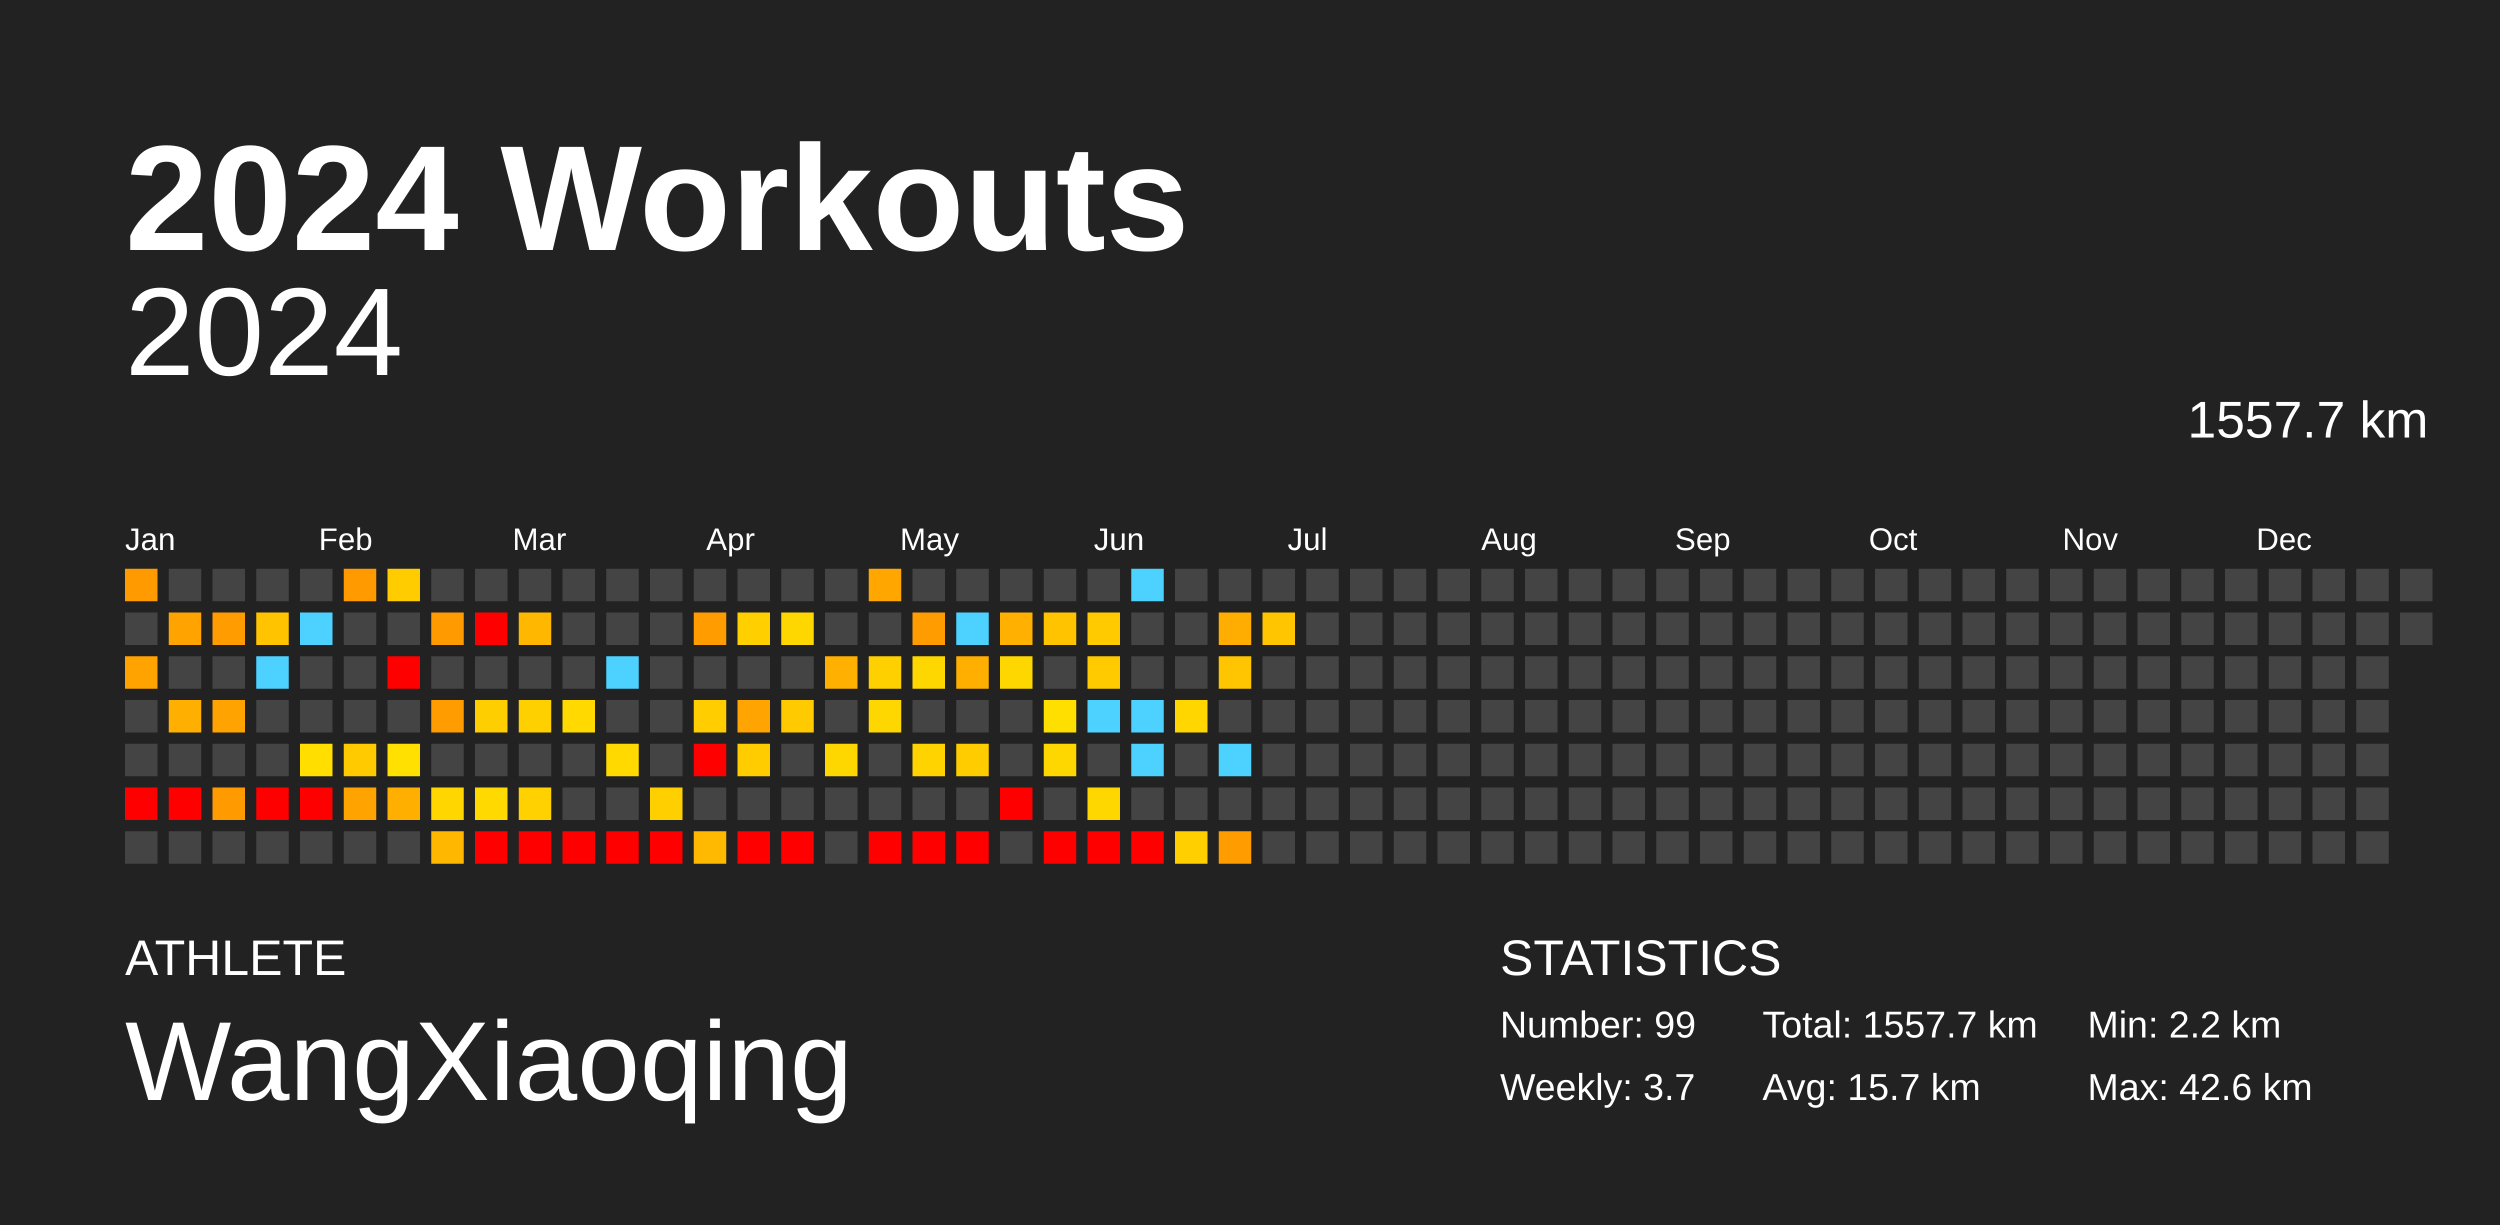
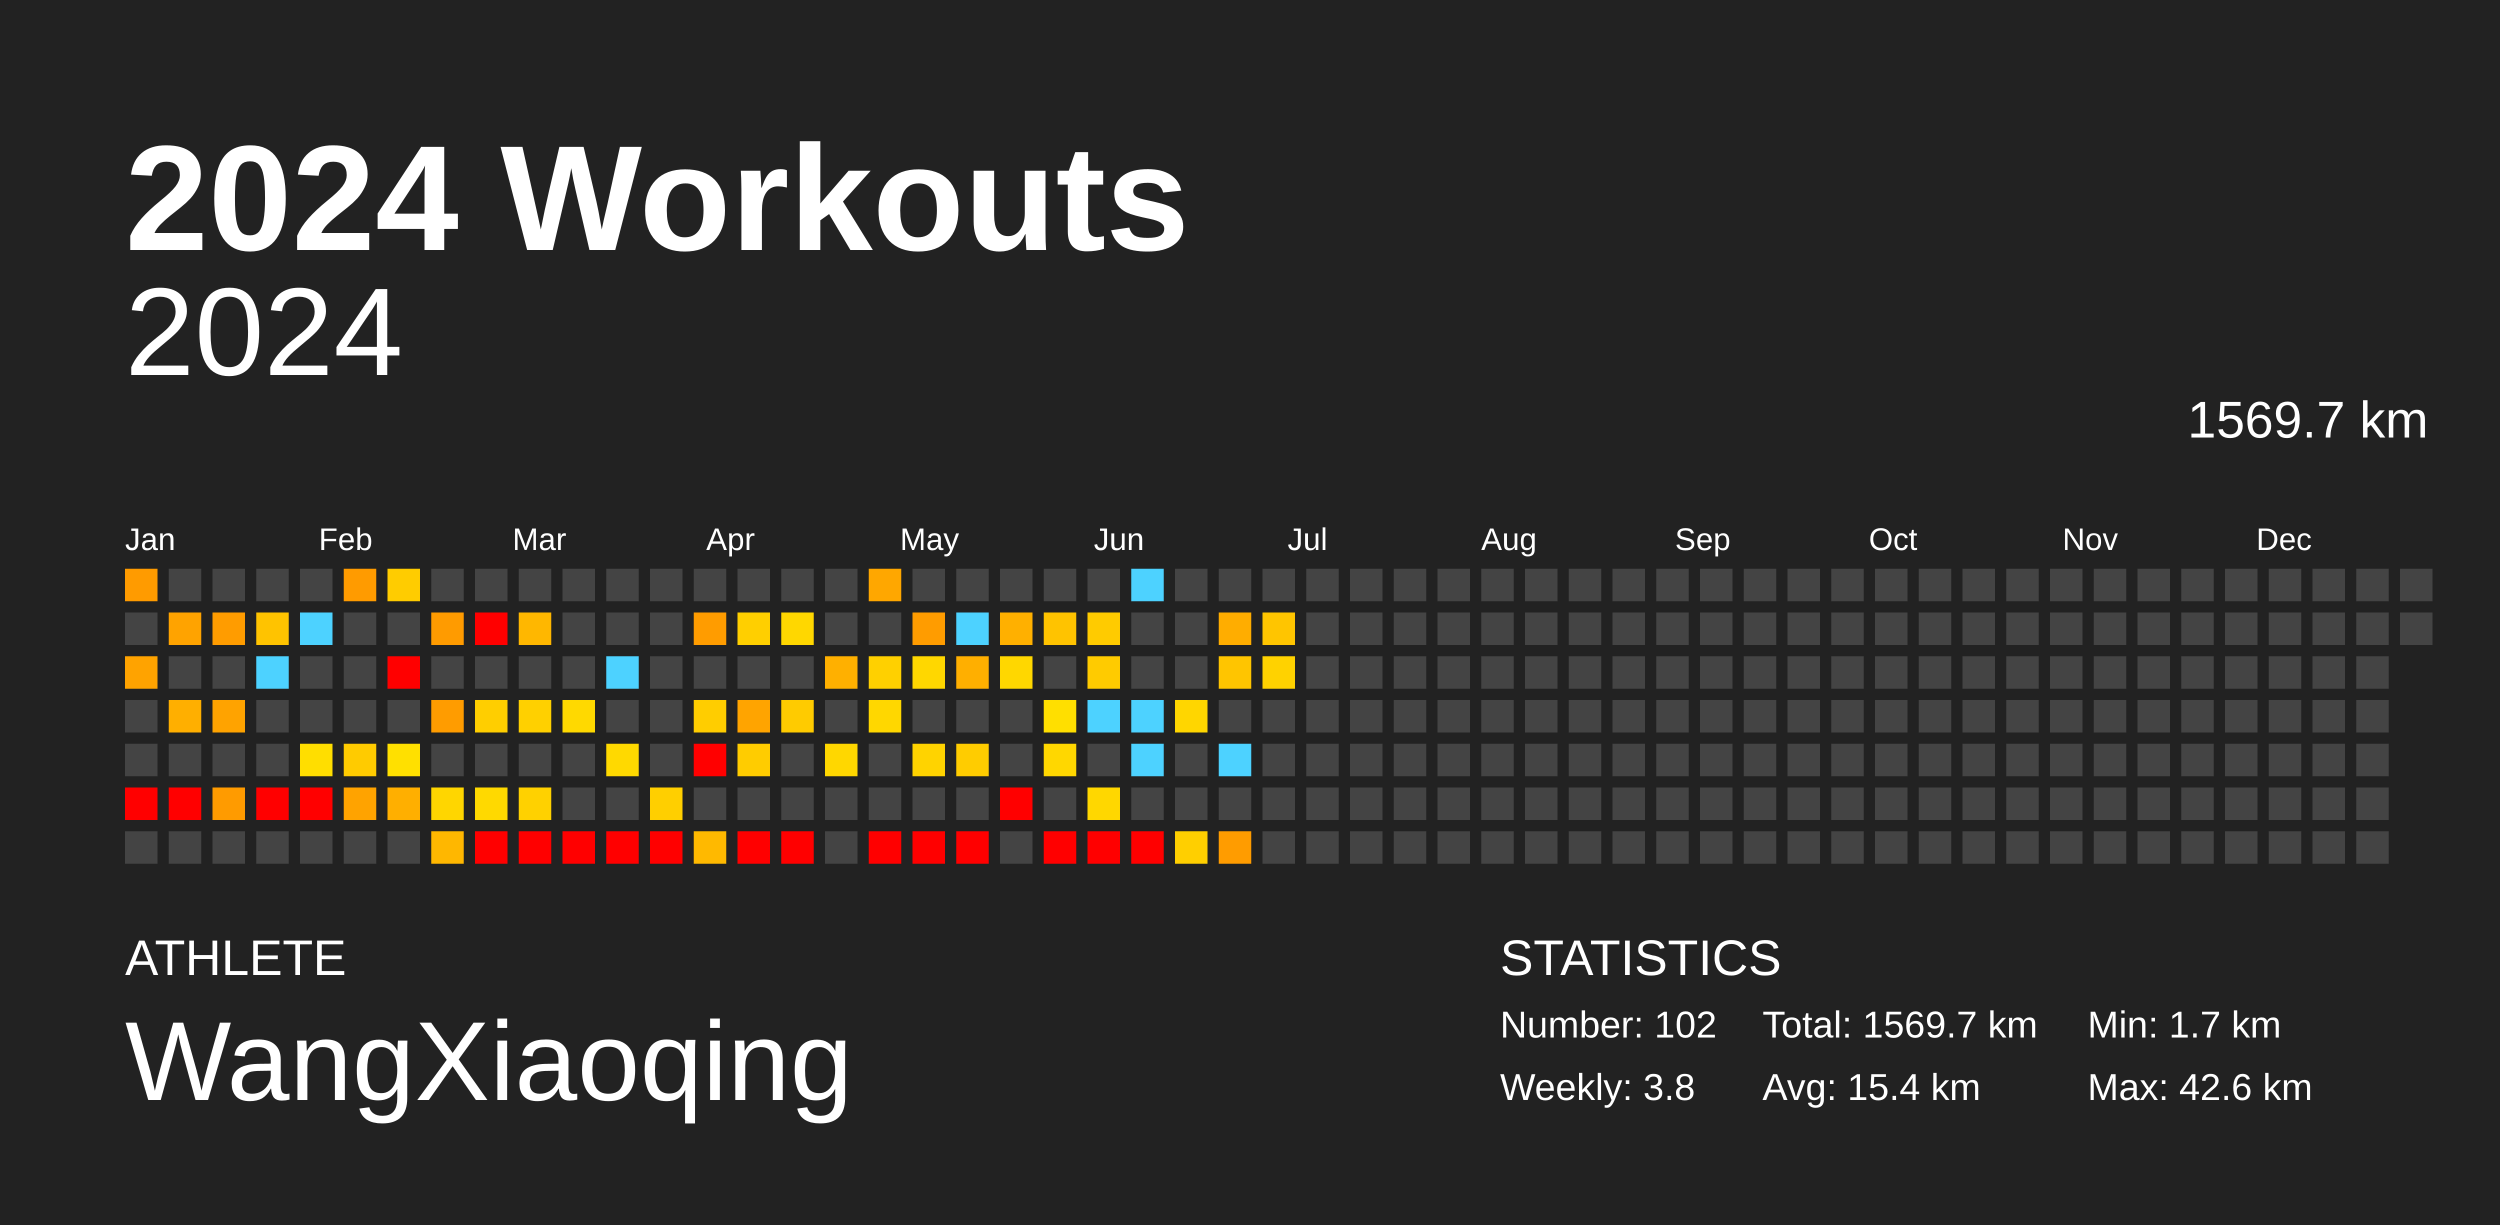
<svg xmlns="http://www.w3.org/2000/svg" baseProfile="full" height="98mm" version="1.1" viewBox="0,0,200,98" width="200mm">
  <defs />
  <rect fill="#222222" height="98" width="200" x="0" y="0" />
  <text fill="#FFFFFF" style="font-size:12px; font-family:Arial; font-weight:bold;" x="10" y="20">2024 Workouts</text>
  <text fill="#FFFFFF" style="font-size:4px; font-family:Arial" x="10" y="78">ATHLETE</text>
  <text fill="#FFFFFF" style="font-size:9px; font-family:Arial" x="10" y="88">WangXiaoqing</text>
  <text fill="#FFFFFF" style="font-size:4px; font-family:Arial" x="120" y="78">STATISTICS</text>
-   <text fill="#FFFFFF" style="font-size:3px; font-family:Arial" x="120" y="83">Number: 99</text>
-   <text fill="#FFFFFF" style="font-size:3px; font-family:Arial" x="120" y="88">Weekly: 3.7</text>
-   <text fill="#FFFFFF" style="font-size:3px; font-family:Arial" x="141" y="83">Total: 1557.7 km</text>
-   <text fill="#FFFFFF" style="font-size:3px; font-family:Arial" x="141" y="88">Avg: 15.7 km</text>
-   <text fill="#FFFFFF" style="font-size:3px; font-family:Arial" x="167" y="83">Min: 2.2 km</text>
+   <text fill="#FFFFFF" style="font-size:3px; font-family:Arial" x="120" y="83">Number: 102</text>
+   <text fill="#FFFFFF" style="font-size:3px; font-family:Arial" x="120" y="88">Weekly: 3.8</text>
+   <text fill="#FFFFFF" style="font-size:3px; font-family:Arial" x="141" y="83">Total: 1569.7 km</text>
+   <text fill="#FFFFFF" style="font-size:3px; font-family:Arial" x="141" y="88">Avg: 15.4 km</text>
+   <text fill="#FFFFFF" style="font-size:3px; font-family:Arial" x="167" y="83">Min: 1.7 km</text>
  <text fill="#FFFFFF" style="font-size:3px; font-family:Arial" x="167" y="88">Max: 42.6 km</text>
  <text alignment-baseline="hanging" fill="#FFFFFF" style="font-size:10.0px; font-family:Arial;" x="10" y="30">2024</text>
-   <text alignment-baseline="hanging" fill="#FFFFFF" style="font-size:4.125px; font-family:Arial;" x="175" y="35">1557.7 km</text>
+   <text alignment-baseline="hanging" fill="#FFFFFF" style="font-size:4.125px; font-family:Arial;" x="175" y="35">1569.7 km</text>
  <text fill="#FFFFFF" style="font-size:2.5px; font-family:Arial" x="10.0" y="44">Jan</text>
  <text fill="#FFFFFF" style="font-size:2.5px; font-family:Arial" x="25.5" y="44">Feb</text>
  <text fill="#FFFFFF" style="font-size:2.5px; font-family:Arial" x="41.0" y="44">Mar</text>
  <text fill="#FFFFFF" style="font-size:2.5px; font-family:Arial" x="56.5" y="44">Apr</text>
  <text fill="#FFFFFF" style="font-size:2.5px; font-family:Arial" x="72.0" y="44">May</text>
  <text fill="#FFFFFF" style="font-size:2.5px; font-family:Arial" x="87.5" y="44">Jun</text>
  <text fill="#FFFFFF" style="font-size:2.5px; font-family:Arial" x="103.0" y="44">Jul</text>
  <text fill="#FFFFFF" style="font-size:2.5px; font-family:Arial" x="118.5" y="44">Aug</text>
  <text fill="#FFFFFF" style="font-size:2.5px; font-family:Arial" x="134.0" y="44">Sep</text>
  <text fill="#FFFFFF" style="font-size:2.5px; font-family:Arial" x="149.5" y="44">Oct</text>
  <text fill="#FFFFFF" style="font-size:2.5px; font-family:Arial" x="165.0" y="44">Nov</text>
  <text fill="#FFFFFF" style="font-size:2.5px; font-family:Arial" x="180.5" y="44">Dec</text>
  <rect fill="#ff9b00" height="2.6" width="2.6" x="10.0" y="45.5" />
  <rect fill="#444444" height="2.6" width="2.6" x="10.0" y="49.0" />
  <rect fill="#ffa300" height="2.6" width="2.6" x="10.0" y="52.5" />
  <rect fill="#444444" height="2.6" width="2.6" x="10.0" y="56.0" />
  <rect fill="#444444" height="2.6" width="2.6" x="10.0" y="59.5" />
  <rect fill="red" height="2.6" width="2.6" x="10.0" y="63.0" />
  <rect fill="#444444" height="2.6" width="2.6" x="10.0" y="66.5" />
  <rect fill="#444444" height="2.6" width="2.6" x="13.5" y="45.5" />
  <rect fill="#ffa300" height="2.6" width="2.6" x="13.5" y="49.0" />
  <rect fill="#444444" height="2.6" width="2.6" x="13.5" y="52.5" />
  <rect fill="#ffaf00" height="2.6" width="2.6" x="13.5" y="56.0" />
  <rect fill="#444444" height="2.6" width="2.6" x="13.5" y="59.5" />
  <rect fill="red" height="2.6" width="2.6" x="13.5" y="63.0" />
  <rect fill="#444444" height="2.6" width="2.6" x="13.5" y="66.5" />
  <rect fill="#444444" height="2.6" width="2.6" x="17.0" y="45.5" />
  <rect fill="#ff9c00" height="2.6" width="2.6" x="17.0" y="49.0" />
  <rect fill="#444444" height="2.6" width="2.6" x="17.0" y="52.5" />
  <rect fill="#ffa300" height="2.6" width="2.6" x="17.0" y="56.0" />
  <rect fill="#444444" height="2.6" width="2.6" x="17.0" y="59.5" />
  <rect fill="#ff9b00" height="2.6" width="2.6" x="17.0" y="63.0" />
  <rect fill="#444444" height="2.6" width="2.6" x="17.0" y="66.5" />
  <rect fill="#444444" height="2.6" width="2.6" x="20.5" y="45.5" />
  <rect fill="#ffc300" height="2.6" width="2.6" x="20.5" y="49.0" />
  <rect fill="#4dd2ff" height="2.6" width="2.6" x="20.5" y="52.5" />
  <rect fill="#444444" height="2.6" width="2.6" x="20.5" y="56.0" />
  <rect fill="#444444" height="2.6" width="2.6" x="20.5" y="59.5" />
  <rect fill="red" height="2.6" width="2.6" x="20.5" y="63.0" />
  <rect fill="#444444" height="2.6" width="2.6" x="20.5" y="66.5" />
  <rect fill="#444444" height="2.6" width="2.6" x="24.0" y="45.5" />
  <rect fill="#4dd2ff" height="2.6" width="2.6" x="24.0" y="49.0" />
  <rect fill="#444444" height="2.6" width="2.6" x="24.0" y="52.5" />
  <rect fill="#444444" height="2.6" width="2.6" x="24.0" y="56.0" />
  <rect fill="#ffde00" height="2.6" width="2.6" x="24.0" y="59.5" />
  <rect fill="red" height="2.6" width="2.6" x="24.0" y="63.0" />
  <rect fill="#444444" height="2.6" width="2.6" x="24.0" y="66.5" />
  <rect fill="#ff9b00" height="2.6" width="2.6" x="27.5" y="45.5" />
  <rect fill="#444444" height="2.6" width="2.6" x="27.5" y="49.0" />
  <rect fill="#444444" height="2.6" width="2.6" x="27.5" y="52.5" />
  <rect fill="#444444" height="2.6" width="2.6" x="27.5" y="56.0" />
  <rect fill="#ffcb00" height="2.6" width="2.6" x="27.5" y="59.5" />
  <rect fill="#ffa300" height="2.6" width="2.6" x="27.5" y="63.0" />
  <rect fill="#444444" height="2.6" width="2.6" x="27.5" y="66.5" />
  <rect fill="#ffcc00" height="2.6" width="2.6" x="31.0" y="45.5" />
  <rect fill="#444444" height="2.6" width="2.6" x="31.0" y="49.0" />
  <rect fill="red" height="2.6" width="2.6" x="31.0" y="52.5" />
  <rect fill="#444444" height="2.6" width="2.6" x="31.0" y="56.0" />
  <rect fill="#ffe000" height="2.6" width="2.6" x="31.0" y="59.5" />
  <rect fill="#ffaf00" height="2.6" width="2.6" x="31.0" y="63.0" />
  <rect fill="#444444" height="2.6" width="2.6" x="31.0" y="66.5" />
  <rect fill="#444444" height="2.6" width="2.6" x="34.5" y="45.5" />
  <rect fill="#ff9b00" height="2.6" width="2.6" x="34.5" y="49.0" />
  <rect fill="#444444" height="2.6" width="2.6" x="34.5" y="52.5" />
  <rect fill="#ff9c00" height="2.6" width="2.6" x="34.5" y="56.0" />
  <rect fill="#444444" height="2.6" width="2.6" x="34.5" y="59.5" />
  <rect fill="#ffd600" height="2.6" width="2.6" x="34.5" y="63.0" />
  <rect fill="#ffb700" height="2.6" width="2.6" x="34.5" y="66.5" />
  <rect fill="#444444" height="2.6" width="2.6" x="38.0" y="45.5" />
  <rect fill="red" height="2.6" width="2.6" x="38.0" y="49.0" />
  <rect fill="#444444" height="2.6" width="2.6" x="38.0" y="52.5" />
  <rect fill="#ffce00" height="2.6" width="2.6" x="38.0" y="56.0" />
  <rect fill="#444444" height="2.6" width="2.6" x="38.0" y="59.5" />
  <rect fill="#ffd900" height="2.6" width="2.6" x="38.0" y="63.0" />
  <rect fill="red" height="2.6" width="2.6" x="38.0" y="66.5" />
  <rect fill="#444444" height="2.6" width="2.6" x="41.5" y="45.5" />
  <rect fill="#ffb700" height="2.6" width="2.6" x="41.5" y="49.0" />
  <rect fill="#444444" height="2.6" width="2.6" x="41.5" y="52.5" />
  <rect fill="#ffd000" height="2.6" width="2.6" x="41.5" y="56.0" />
  <rect fill="#444444" height="2.6" width="2.6" x="41.5" y="59.5" />
  <rect fill="#ffd100" height="2.6" width="2.6" x="41.5" y="63.0" />
  <rect fill="red" height="2.6" width="2.6" x="41.5" y="66.5" />
  <rect fill="#444444" height="2.6" width="2.6" x="45.0" y="45.5" />
  <rect fill="#444444" height="2.6" width="2.6" x="45.0" y="49.0" />
  <rect fill="#444444" height="2.6" width="2.6" x="45.0" y="52.5" />
  <rect fill="#ffd900" height="2.6" width="2.6" x="45.0" y="56.0" />
  <rect fill="#444444" height="2.6" width="2.6" x="45.0" y="59.5" />
  <rect fill="#444444" height="2.6" width="2.6" x="45.0" y="63.0" />
  <rect fill="red" height="2.6" width="2.6" x="45.0" y="66.5" />
  <rect fill="#444444" height="2.6" width="2.6" x="48.5" y="45.5" />
  <rect fill="#444444" height="2.6" width="2.6" x="48.5" y="49.0" />
  <rect fill="#4dd2ff" height="2.6" width="2.6" x="48.5" y="52.5" />
  <rect fill="#444444" height="2.6" width="2.6" x="48.5" y="56.0" />
  <rect fill="#ffd900" height="2.6" width="2.6" x="48.5" y="59.5" />
  <rect fill="#444444" height="2.6" width="2.6" x="48.5" y="63.0" />
  <rect fill="red" height="2.6" width="2.6" x="48.5" y="66.5" />
  <rect fill="#444444" height="2.6" width="2.6" x="52.0" y="45.5" />
  <rect fill="#444444" height="2.6" width="2.6" x="52.0" y="49.0" />
  <rect fill="#444444" height="2.6" width="2.6" x="52.0" y="52.5" />
  <rect fill="#444444" height="2.6" width="2.6" x="52.0" y="56.0" />
  <rect fill="#444444" height="2.6" width="2.6" x="52.0" y="59.5" />
  <rect fill="#ffcf00" height="2.6" width="2.6" x="52.0" y="63.0" />
  <rect fill="red" height="2.6" width="2.6" x="52.0" y="66.5" />
  <rect fill="#444444" height="2.6" width="2.6" x="55.5" y="45.5" />
  <rect fill="#ff9c00" height="2.6" width="2.6" x="55.5" y="49.0" />
  <rect fill="#444444" height="2.6" width="2.6" x="55.5" y="52.5" />
  <rect fill="#ffcd00" height="2.6" width="2.6" x="55.5" y="56.0" />
  <rect fill="red" height="2.6" width="2.6" x="55.5" y="59.5" />
  <rect fill="#444444" height="2.6" width="2.6" x="55.5" y="63.0" />
  <rect fill="#ffb900" height="2.6" width="2.6" x="55.5" y="66.5" />
  <rect fill="#444444" height="2.6" width="2.6" x="59.0" y="45.5" />
  <rect fill="#ffcf00" height="2.6" width="2.6" x="59.0" y="49.0" />
  <rect fill="#444444" height="2.6" width="2.6" x="59.0" y="52.5" />
  <rect fill="#ffa400" height="2.6" width="2.6" x="59.0" y="56.0" />
  <rect fill="#ffcc00" height="2.6" width="2.6" x="59.0" y="59.5" />
  <rect fill="#444444" height="2.6" width="2.6" x="59.0" y="63.0" />
  <rect fill="red" height="2.6" width="2.6" x="59.0" y="66.5" />
  <rect fill="#444444" height="2.6" width="2.6" x="62.5" y="45.5" />
  <rect fill="#ffd700" height="2.6" width="2.6" x="62.5" y="49.0" />
  <rect fill="#444444" height="2.6" width="2.6" x="62.5" y="52.5" />
  <rect fill="#ffcb00" height="2.6" width="2.6" x="62.5" y="56.0" />
  <rect fill="#444444" height="2.6" width="2.6" x="62.5" y="59.5" />
  <rect fill="#444444" height="2.6" width="2.6" x="62.5" y="63.0" />
  <rect fill="red" height="2.6" width="2.6" x="62.5" y="66.5" />
  <rect fill="#444444" height="2.6" width="2.6" x="66.0" y="45.5" />
  <rect fill="#444444" height="2.6" width="2.6" x="66.0" y="49.0" />
  <rect fill="#ffb000" height="2.6" width="2.6" x="66.0" y="52.5" />
  <rect fill="#444444" height="2.6" width="2.6" x="66.0" y="56.0" />
  <rect fill="#ffd700" height="2.6" width="2.6" x="66.0" y="59.5" />
  <rect fill="#444444" height="2.6" width="2.6" x="66.0" y="63.0" />
  <rect fill="#444444" height="2.6" width="2.6" x="66.0" y="66.5" />
  <rect fill="#ffa700" height="2.6" width="2.6" x="69.5" y="45.5" />
  <rect fill="#444444" height="2.6" width="2.6" x="69.5" y="49.0" />
  <rect fill="#ffd000" height="2.6" width="2.6" x="69.5" y="52.5" />
  <rect fill="#ffd700" height="2.6" width="2.6" x="69.5" y="56.0" />
  <rect fill="#444444" height="2.6" width="2.6" x="69.5" y="59.5" />
  <rect fill="#444444" height="2.6" width="2.6" x="69.5" y="63.0" />
  <rect fill="red" height="2.6" width="2.6" x="69.5" y="66.5" />
  <rect fill="#444444" height="2.6" width="2.6" x="73.0" y="45.5" />
  <rect fill="#ff9c00" height="2.6" width="2.6" x="73.0" y="49.0" />
  <rect fill="#ffd700" height="2.6" width="2.6" x="73.0" y="52.5" />
  <rect fill="#444444" height="2.6" width="2.6" x="73.0" y="56.0" />
  <rect fill="#ffd300" height="2.6" width="2.6" x="73.0" y="59.5" />
  <rect fill="#444444" height="2.6" width="2.6" x="73.0" y="63.0" />
  <rect fill="red" height="2.6" width="2.6" x="73.0" y="66.5" />
  <rect fill="#444444" height="2.6" width="2.6" x="76.5" y="45.5" />
  <rect fill="#4dd2ff" height="2.6" width="2.6" x="76.5" y="49.0" />
  <rect fill="#ffaf00" height="2.6" width="2.6" x="76.5" y="52.5" />
  <rect fill="#444444" height="2.6" width="2.6" x="76.5" y="56.0" />
  <rect fill="#ffcc00" height="2.6" width="2.6" x="76.5" y="59.5" />
  <rect fill="#444444" height="2.6" width="2.6" x="76.5" y="63.0" />
  <rect fill="red" height="2.6" width="2.6" x="76.5" y="66.5" />
  <rect fill="#444444" height="2.6" width="2.6" x="80.0" y="45.5" />
  <rect fill="#ffb000" height="2.6" width="2.6" x="80.0" y="49.0" />
  <rect fill="#ffd700" height="2.6" width="2.6" x="80.0" y="52.5" />
  <rect fill="#444444" height="2.6" width="2.6" x="80.0" y="56.0" />
  <rect fill="#444444" height="2.6" width="2.6" x="80.0" y="59.5" />
  <rect fill="red" height="2.6" width="2.6" x="80.0" y="63.0" />
  <rect fill="#444444" height="2.6" width="2.6" x="80.0" y="66.5" />
  <rect fill="#444444" height="2.6" width="2.6" x="83.5" y="45.5" />
  <rect fill="#ffc300" height="2.6" width="2.6" x="83.5" y="49.0" />
  <rect fill="#444444" height="2.6" width="2.6" x="83.5" y="52.5" />
  <rect fill="#ffdf00" height="2.6" width="2.6" x="83.5" y="56.0" />
  <rect fill="#ffd700" height="2.6" width="2.6" x="83.5" y="59.5" />
  <rect fill="#444444" height="2.6" width="2.6" x="83.5" y="63.0" />
  <rect fill="red" height="2.6" width="2.6" x="83.5" y="66.5" />
  <rect fill="#444444" height="2.6" width="2.6" x="87.0" y="45.5" />
  <rect fill="#ffcb00" height="2.6" width="2.6" x="87.0" y="49.0" />
  <rect fill="#ffcb00" height="2.6" width="2.6" x="87.0" y="52.5" />
  <rect fill="#4dd2ff" height="2.6" width="2.6" x="87.0" y="56.0" />
  <rect fill="#444444" height="2.6" width="2.6" x="87.0" y="59.5" />
  <rect fill="#ffd700" height="2.6" width="2.6" x="87.0" y="63.0" />
  <rect fill="red" height="2.6" width="2.6" x="87.0" y="66.5" />
  <rect fill="#4dd2ff" height="2.6" width="2.6" x="90.5" y="45.5" />
  <rect fill="#444444" height="2.6" width="2.6" x="90.5" y="49.0" />
  <rect fill="#444444" height="2.6" width="2.6" x="90.5" y="52.5" />
  <rect fill="#4dd2ff" height="2.6" width="2.6" x="90.5" y="56.0" />
  <rect fill="#4dd2ff" height="2.6" width="2.6" x="90.5" y="59.5" />
  <rect fill="#444444" height="2.6" width="2.6" x="90.5" y="63.0" />
  <rect fill="red" height="2.6" width="2.6" x="90.5" y="66.5" />
  <rect fill="#444444" height="2.6" width="2.6" x="94.0" y="45.5" />
  <rect fill="#444444" height="2.6" width="2.6" x="94.0" y="49.0" />
  <rect fill="#444444" height="2.6" width="2.6" x="94.0" y="52.5" />
  <rect fill="#ffd600" height="2.6" width="2.6" x="94.0" y="56.0" />
  <rect fill="#444444" height="2.6" width="2.6" x="94.0" y="59.5" />
  <rect fill="#444444" height="2.6" width="2.6" x="94.0" y="63.0" />
  <rect fill="#ffcf00" height="2.6" width="2.6" x="94.0" y="66.5" />
  <rect fill="#444444" height="2.6" width="2.6" x="97.5" y="45.5" />
  <rect fill="#ffad00" height="2.6" width="2.6" x="97.5" y="49.0" />
  <rect fill="#ffc500" height="2.6" width="2.6" x="97.5" y="52.5" />
  <rect fill="#444444" height="2.6" width="2.6" x="97.5" y="56.0" />
  <rect fill="#4dd2ff" height="2.6" width="2.6" x="97.5" y="59.5" />
  <rect fill="#444444" height="2.6" width="2.6" x="97.5" y="63.0" />
  <rect fill="#ff9c00" height="2.6" width="2.6" x="97.5" y="66.5" />
  <rect fill="#444444" height="2.6" width="2.6" x="101.0" y="45.5" />
  <rect fill="#ffc500" height="2.6" width="2.6" x="101.0" y="49.0" />
-   <rect fill="#444444" height="2.6" width="2.6" x="101.0" y="52.5" />
+   <rect fill="#ffd200" height="2.6" width="2.6" x="101.0" y="52.5" />
  <rect fill="#444444" height="2.6" width="2.6" x="101.0" y="56.0" />
  <rect fill="#444444" height="2.6" width="2.6" x="101.0" y="59.5" />
  <rect fill="#444444" height="2.6" width="2.6" x="101.0" y="63.0" />
  <rect fill="#444444" height="2.6" width="2.6" x="101.0" y="66.5" />
  <rect fill="#444444" height="2.6" width="2.6" x="104.5" y="45.5" />
  <rect fill="#444444" height="2.6" width="2.6" x="104.5" y="49.0" />
  <rect fill="#444444" height="2.6" width="2.6" x="104.5" y="52.5" />
  <rect fill="#444444" height="2.6" width="2.6" x="104.5" y="56.0" />
  <rect fill="#444444" height="2.6" width="2.6" x="104.5" y="59.5" />
  <rect fill="#444444" height="2.6" width="2.6" x="104.5" y="63.0" />
  <rect fill="#444444" height="2.6" width="2.6" x="104.5" y="66.5" />
  <rect fill="#444444" height="2.6" width="2.6" x="108.0" y="45.5" />
  <rect fill="#444444" height="2.6" width="2.6" x="108.0" y="49.0" />
  <rect fill="#444444" height="2.6" width="2.6" x="108.0" y="52.5" />
  <rect fill="#444444" height="2.6" width="2.6" x="108.0" y="56.0" />
  <rect fill="#444444" height="2.6" width="2.6" x="108.0" y="59.5" />
  <rect fill="#444444" height="2.6" width="2.6" x="108.0" y="63.0" />
  <rect fill="#444444" height="2.6" width="2.6" x="108.0" y="66.5" />
  <rect fill="#444444" height="2.6" width="2.6" x="111.5" y="45.5" />
  <rect fill="#444444" height="2.6" width="2.6" x="111.5" y="49.0" />
  <rect fill="#444444" height="2.6" width="2.6" x="111.5" y="52.5" />
  <rect fill="#444444" height="2.6" width="2.6" x="111.5" y="56.0" />
  <rect fill="#444444" height="2.6" width="2.6" x="111.5" y="59.5" />
  <rect fill="#444444" height="2.6" width="2.6" x="111.5" y="63.0" />
  <rect fill="#444444" height="2.6" width="2.6" x="111.5" y="66.5" />
  <rect fill="#444444" height="2.6" width="2.6" x="115.0" y="45.5" />
  <rect fill="#444444" height="2.6" width="2.6" x="115.0" y="49.0" />
  <rect fill="#444444" height="2.6" width="2.6" x="115.0" y="52.5" />
  <rect fill="#444444" height="2.6" width="2.6" x="115.0" y="56.0" />
  <rect fill="#444444" height="2.6" width="2.6" x="115.0" y="59.5" />
  <rect fill="#444444" height="2.6" width="2.6" x="115.0" y="63.0" />
  <rect fill="#444444" height="2.6" width="2.6" x="115.0" y="66.5" />
  <rect fill="#444444" height="2.6" width="2.6" x="118.5" y="45.5" />
  <rect fill="#444444" height="2.6" width="2.6" x="118.5" y="49.0" />
  <rect fill="#444444" height="2.6" width="2.6" x="118.5" y="52.5" />
  <rect fill="#444444" height="2.6" width="2.6" x="118.5" y="56.0" />
  <rect fill="#444444" height="2.6" width="2.6" x="118.5" y="59.5" />
  <rect fill="#444444" height="2.6" width="2.6" x="118.5" y="63.0" />
  <rect fill="#444444" height="2.6" width="2.6" x="118.5" y="66.5" />
  <rect fill="#444444" height="2.6" width="2.6" x="122.0" y="45.5" />
  <rect fill="#444444" height="2.6" width="2.6" x="122.0" y="49.0" />
  <rect fill="#444444" height="2.6" width="2.6" x="122.0" y="52.5" />
  <rect fill="#444444" height="2.6" width="2.6" x="122.0" y="56.0" />
  <rect fill="#444444" height="2.6" width="2.6" x="122.0" y="59.5" />
  <rect fill="#444444" height="2.6" width="2.6" x="122.0" y="63.0" />
  <rect fill="#444444" height="2.6" width="2.6" x="122.0" y="66.5" />
  <rect fill="#444444" height="2.6" width="2.6" x="125.5" y="45.5" />
  <rect fill="#444444" height="2.6" width="2.6" x="125.5" y="49.0" />
  <rect fill="#444444" height="2.6" width="2.6" x="125.5" y="52.5" />
  <rect fill="#444444" height="2.6" width="2.6" x="125.5" y="56.0" />
  <rect fill="#444444" height="2.6" width="2.6" x="125.5" y="59.5" />
  <rect fill="#444444" height="2.6" width="2.6" x="125.5" y="63.0" />
  <rect fill="#444444" height="2.6" width="2.6" x="125.5" y="66.5" />
  <rect fill="#444444" height="2.6" width="2.6" x="129.0" y="45.5" />
  <rect fill="#444444" height="2.6" width="2.6" x="129.0" y="49.0" />
  <rect fill="#444444" height="2.6" width="2.6" x="129.0" y="52.5" />
  <rect fill="#444444" height="2.6" width="2.6" x="129.0" y="56.0" />
  <rect fill="#444444" height="2.6" width="2.6" x="129.0" y="59.5" />
  <rect fill="#444444" height="2.6" width="2.6" x="129.0" y="63.0" />
  <rect fill="#444444" height="2.6" width="2.6" x="129.0" y="66.5" />
  <rect fill="#444444" height="2.6" width="2.6" x="132.5" y="45.5" />
  <rect fill="#444444" height="2.6" width="2.6" x="132.5" y="49.0" />
  <rect fill="#444444" height="2.6" width="2.6" x="132.5" y="52.5" />
  <rect fill="#444444" height="2.6" width="2.6" x="132.5" y="56.0" />
  <rect fill="#444444" height="2.6" width="2.6" x="132.5" y="59.5" />
  <rect fill="#444444" height="2.6" width="2.6" x="132.5" y="63.0" />
  <rect fill="#444444" height="2.6" width="2.6" x="132.5" y="66.5" />
  <rect fill="#444444" height="2.6" width="2.6" x="136.0" y="45.5" />
  <rect fill="#444444" height="2.6" width="2.6" x="136.0" y="49.0" />
  <rect fill="#444444" height="2.6" width="2.6" x="136.0" y="52.5" />
  <rect fill="#444444" height="2.6" width="2.6" x="136.0" y="56.0" />
  <rect fill="#444444" height="2.6" width="2.6" x="136.0" y="59.5" />
  <rect fill="#444444" height="2.6" width="2.6" x="136.0" y="63.0" />
  <rect fill="#444444" height="2.6" width="2.6" x="136.0" y="66.5" />
  <rect fill="#444444" height="2.6" width="2.6" x="139.5" y="45.5" />
  <rect fill="#444444" height="2.6" width="2.6" x="139.5" y="49.0" />
  <rect fill="#444444" height="2.6" width="2.6" x="139.5" y="52.5" />
  <rect fill="#444444" height="2.6" width="2.6" x="139.5" y="56.0" />
  <rect fill="#444444" height="2.6" width="2.6" x="139.5" y="59.5" />
  <rect fill="#444444" height="2.6" width="2.6" x="139.5" y="63.0" />
  <rect fill="#444444" height="2.6" width="2.6" x="139.5" y="66.5" />
  <rect fill="#444444" height="2.6" width="2.6" x="143.0" y="45.5" />
  <rect fill="#444444" height="2.6" width="2.6" x="143.0" y="49.0" />
  <rect fill="#444444" height="2.6" width="2.6" x="143.0" y="52.5" />
  <rect fill="#444444" height="2.6" width="2.6" x="143.0" y="56.0" />
  <rect fill="#444444" height="2.6" width="2.6" x="143.0" y="59.5" />
  <rect fill="#444444" height="2.6" width="2.6" x="143.0" y="63.0" />
  <rect fill="#444444" height="2.6" width="2.6" x="143.0" y="66.5" />
  <rect fill="#444444" height="2.6" width="2.6" x="146.5" y="45.5" />
  <rect fill="#444444" height="2.6" width="2.6" x="146.5" y="49.0" />
  <rect fill="#444444" height="2.6" width="2.6" x="146.5" y="52.5" />
  <rect fill="#444444" height="2.6" width="2.6" x="146.5" y="56.0" />
  <rect fill="#444444" height="2.6" width="2.6" x="146.5" y="59.5" />
  <rect fill="#444444" height="2.6" width="2.6" x="146.5" y="63.0" />
  <rect fill="#444444" height="2.6" width="2.6" x="146.5" y="66.5" />
  <rect fill="#444444" height="2.6" width="2.6" x="150.0" y="45.5" />
  <rect fill="#444444" height="2.6" width="2.6" x="150.0" y="49.0" />
  <rect fill="#444444" height="2.6" width="2.6" x="150.0" y="52.5" />
  <rect fill="#444444" height="2.6" width="2.6" x="150.0" y="56.0" />
  <rect fill="#444444" height="2.6" width="2.6" x="150.0" y="59.5" />
  <rect fill="#444444" height="2.6" width="2.6" x="150.0" y="63.0" />
  <rect fill="#444444" height="2.6" width="2.6" x="150.0" y="66.5" />
  <rect fill="#444444" height="2.6" width="2.6" x="153.5" y="45.5" />
  <rect fill="#444444" height="2.6" width="2.6" x="153.5" y="49.0" />
  <rect fill="#444444" height="2.6" width="2.6" x="153.5" y="52.5" />
  <rect fill="#444444" height="2.6" width="2.6" x="153.5" y="56.0" />
  <rect fill="#444444" height="2.6" width="2.6" x="153.5" y="59.5" />
  <rect fill="#444444" height="2.6" width="2.6" x="153.5" y="63.0" />
  <rect fill="#444444" height="2.6" width="2.6" x="153.5" y="66.5" />
  <rect fill="#444444" height="2.6" width="2.6" x="157.0" y="45.5" />
  <rect fill="#444444" height="2.6" width="2.6" x="157.0" y="49.0" />
  <rect fill="#444444" height="2.6" width="2.6" x="157.0" y="52.5" />
  <rect fill="#444444" height="2.6" width="2.6" x="157.0" y="56.0" />
  <rect fill="#444444" height="2.6" width="2.6" x="157.0" y="59.5" />
  <rect fill="#444444" height="2.6" width="2.6" x="157.0" y="63.0" />
  <rect fill="#444444" height="2.6" width="2.6" x="157.0" y="66.5" />
  <rect fill="#444444" height="2.6" width="2.6" x="160.5" y="45.5" />
  <rect fill="#444444" height="2.6" width="2.6" x="160.5" y="49.0" />
  <rect fill="#444444" height="2.6" width="2.6" x="160.5" y="52.5" />
  <rect fill="#444444" height="2.6" width="2.6" x="160.5" y="56.0" />
  <rect fill="#444444" height="2.6" width="2.6" x="160.5" y="59.5" />
  <rect fill="#444444" height="2.6" width="2.6" x="160.5" y="63.0" />
  <rect fill="#444444" height="2.6" width="2.6" x="160.5" y="66.5" />
  <rect fill="#444444" height="2.6" width="2.6" x="164.0" y="45.5" />
  <rect fill="#444444" height="2.6" width="2.6" x="164.0" y="49.0" />
  <rect fill="#444444" height="2.6" width="2.6" x="164.0" y="52.5" />
  <rect fill="#444444" height="2.6" width="2.6" x="164.0" y="56.0" />
  <rect fill="#444444" height="2.6" width="2.6" x="164.0" y="59.5" />
  <rect fill="#444444" height="2.6" width="2.6" x="164.0" y="63.0" />
  <rect fill="#444444" height="2.6" width="2.6" x="164.0" y="66.5" />
  <rect fill="#444444" height="2.6" width="2.6" x="167.5" y="45.5" />
  <rect fill="#444444" height="2.6" width="2.6" x="167.5" y="49.0" />
  <rect fill="#444444" height="2.6" width="2.6" x="167.5" y="52.5" />
  <rect fill="#444444" height="2.6" width="2.6" x="167.5" y="56.0" />
  <rect fill="#444444" height="2.6" width="2.6" x="167.5" y="59.5" />
  <rect fill="#444444" height="2.6" width="2.6" x="167.5" y="63.0" />
  <rect fill="#444444" height="2.6" width="2.6" x="167.5" y="66.5" />
  <rect fill="#444444" height="2.6" width="2.6" x="171.0" y="45.5" />
  <rect fill="#444444" height="2.6" width="2.6" x="171.0" y="49.0" />
  <rect fill="#444444" height="2.6" width="2.6" x="171.0" y="52.5" />
  <rect fill="#444444" height="2.6" width="2.6" x="171.0" y="56.0" />
  <rect fill="#444444" height="2.6" width="2.6" x="171.0" y="59.5" />
  <rect fill="#444444" height="2.6" width="2.6" x="171.0" y="63.0" />
  <rect fill="#444444" height="2.6" width="2.6" x="171.0" y="66.5" />
  <rect fill="#444444" height="2.6" width="2.6" x="174.5" y="45.5" />
  <rect fill="#444444" height="2.6" width="2.6" x="174.5" y="49.0" />
  <rect fill="#444444" height="2.6" width="2.6" x="174.5" y="52.5" />
  <rect fill="#444444" height="2.6" width="2.6" x="174.5" y="56.0" />
  <rect fill="#444444" height="2.6" width="2.6" x="174.5" y="59.5" />
  <rect fill="#444444" height="2.6" width="2.6" x="174.5" y="63.0" />
  <rect fill="#444444" height="2.6" width="2.6" x="174.5" y="66.5" />
  <rect fill="#444444" height="2.6" width="2.6" x="178.0" y="45.5" />
  <rect fill="#444444" height="2.6" width="2.6" x="178.0" y="49.0" />
  <rect fill="#444444" height="2.6" width="2.6" x="178.0" y="52.5" />
  <rect fill="#444444" height="2.6" width="2.6" x="178.0" y="56.0" />
  <rect fill="#444444" height="2.6" width="2.6" x="178.0" y="59.5" />
  <rect fill="#444444" height="2.6" width="2.6" x="178.0" y="63.0" />
  <rect fill="#444444" height="2.6" width="2.6" x="178.0" y="66.5" />
  <rect fill="#444444" height="2.6" width="2.6" x="181.5" y="45.5" />
  <rect fill="#444444" height="2.6" width="2.6" x="181.5" y="49.0" />
  <rect fill="#444444" height="2.6" width="2.6" x="181.5" y="52.5" />
  <rect fill="#444444" height="2.6" width="2.6" x="181.5" y="56.0" />
  <rect fill="#444444" height="2.6" width="2.6" x="181.5" y="59.5" />
  <rect fill="#444444" height="2.6" width="2.6" x="181.5" y="63.0" />
  <rect fill="#444444" height="2.6" width="2.6" x="181.5" y="66.5" />
  <rect fill="#444444" height="2.6" width="2.6" x="185.0" y="45.5" />
  <rect fill="#444444" height="2.6" width="2.6" x="185.0" y="49.0" />
  <rect fill="#444444" height="2.6" width="2.6" x="185.0" y="52.5" />
  <rect fill="#444444" height="2.6" width="2.6" x="185.0" y="56.0" />
  <rect fill="#444444" height="2.6" width="2.6" x="185.0" y="59.5" />
  <rect fill="#444444" height="2.6" width="2.6" x="185.0" y="63.0" />
  <rect fill="#444444" height="2.6" width="2.6" x="185.0" y="66.5" />
  <rect fill="#444444" height="2.6" width="2.6" x="188.5" y="45.5" />
  <rect fill="#444444" height="2.6" width="2.6" x="188.5" y="49.0" />
  <rect fill="#444444" height="2.6" width="2.6" x="188.5" y="52.5" />
  <rect fill="#444444" height="2.6" width="2.6" x="188.5" y="56.0" />
  <rect fill="#444444" height="2.6" width="2.6" x="188.5" y="59.5" />
  <rect fill="#444444" height="2.6" width="2.6" x="188.5" y="63.0" />
  <rect fill="#444444" height="2.6" width="2.6" x="188.5" y="66.5" />
  <rect fill="#444444" height="2.6" width="2.6" x="192.0" y="45.5" />
  <rect fill="#444444" height="2.6" width="2.6" x="192.0" y="49.0" />
</svg>
